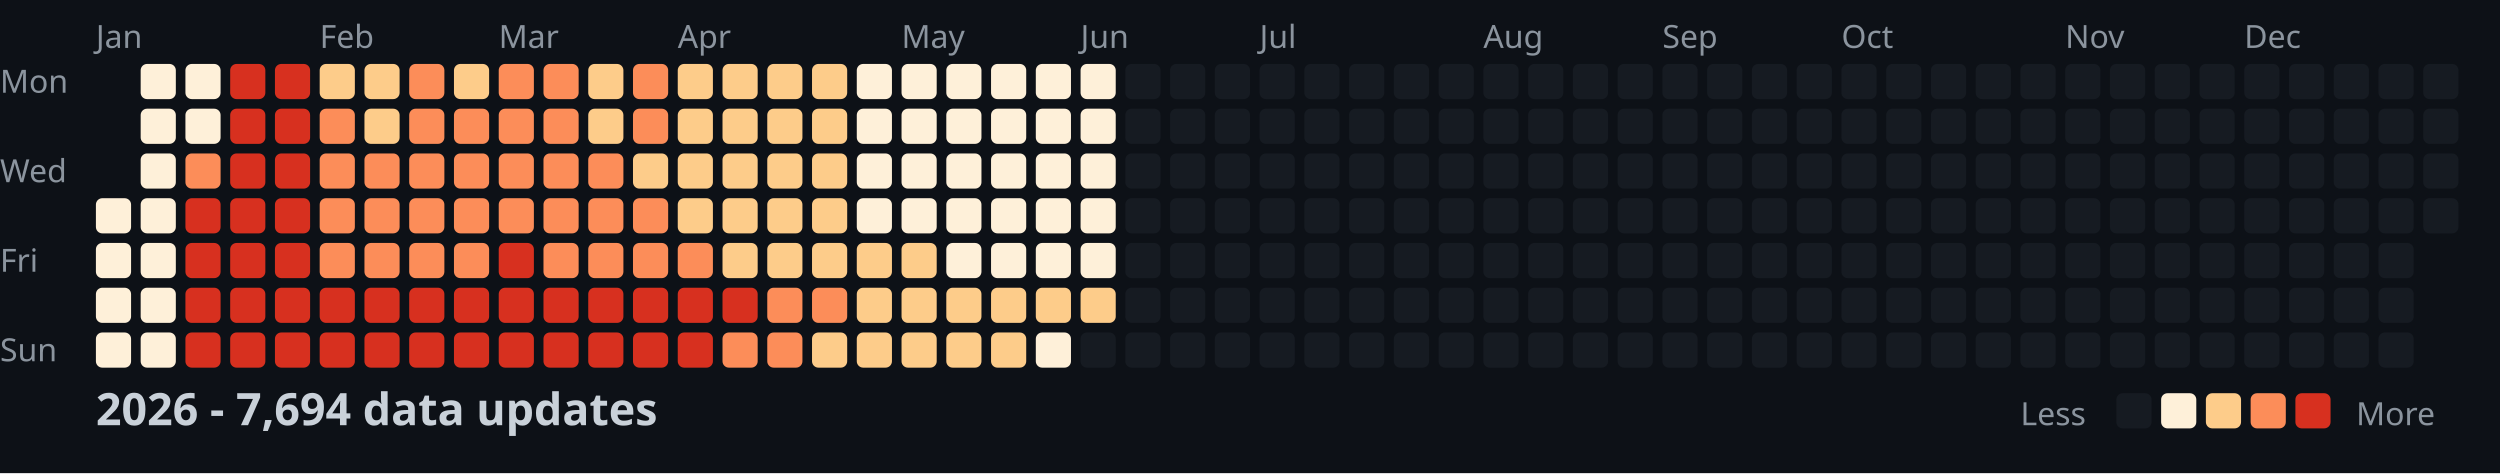
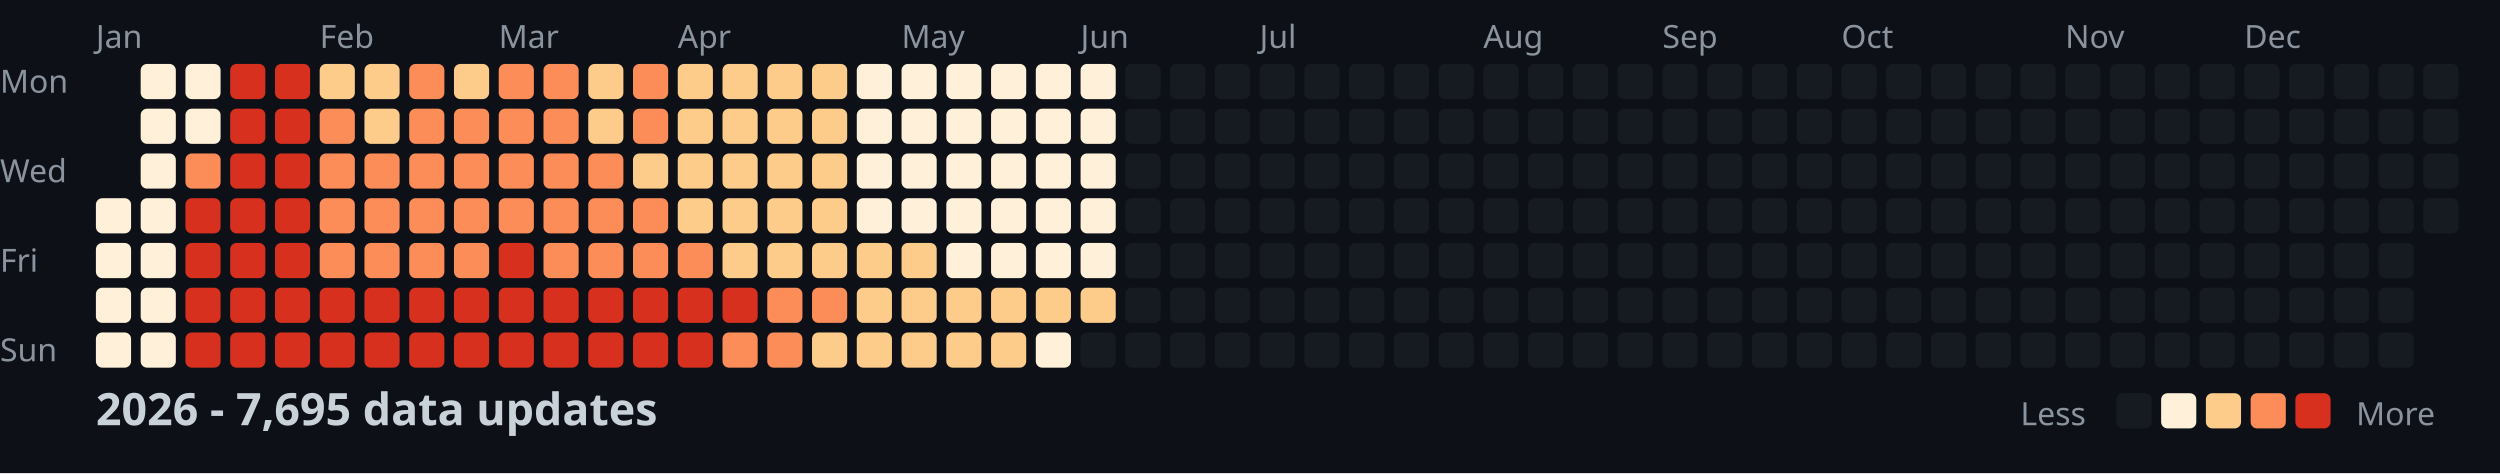
<svg xmlns="http://www.w3.org/2000/svg" width="782" height="148">
  <style>
    .month { font: 10px sans-serif; fill: #8b949e; }
    .day { font: 10px sans-serif; fill: #8b949e; }
    .title { font: bold 14px sans-serif; fill: #c9d1d9; }
    .legend { font: 10px sans-serif; fill: #8b949e; }
  </style>
  <rect width="100%" height="100%" fill="#0d1117" />
  <text x="0" y="29" class="day">Mon</text>
  <text x="0" y="57" class="day">Wed</text>
  <text x="0" y="85" class="day">Fri</text>
  <text x="0" y="113" class="day">Sun</text>
  <text x="30" y="15" class="month">Jan</text>
  <text x="100" y="15" class="month">Feb</text>
  <text x="156" y="15" class="month">Mar</text>
  <text x="212" y="15" class="month">Apr</text>
  <text x="282" y="15" class="month">May</text>
  <text x="338" y="15" class="month">Jun</text>
  <text x="394" y="15" class="month">Jul</text>
  <text x="464" y="15" class="month">Aug</text>
  <text x="520" y="15" class="month">Sep</text>
  <text x="576" y="15" class="month">Oct</text>
  <text x="646" y="15" class="month">Nov</text>
  <text x="702" y="15" class="month">Dec</text>
  <rect x="30" y="62" width="11" height="11" fill="#fef0d9" rx="2" />
  <rect x="30" y="76" width="11" height="11" fill="#fef0d9" rx="2" />
  <rect x="30" y="90" width="11" height="11" fill="#fef0d9" rx="2" />
  <rect x="30" y="104" width="11" height="11" fill="#fef0d9" rx="2" />
  <rect x="44" y="20" width="11" height="11" fill="#fef0d9" rx="2" />
  <rect x="44" y="34" width="11" height="11" fill="#fef0d9" rx="2" />
  <rect x="44" y="48" width="11" height="11" fill="#fef0d9" rx="2" />
  <rect x="44" y="62" width="11" height="11" fill="#fef0d9" rx="2" />
  <rect x="44" y="76" width="11" height="11" fill="#fef0d9" rx="2" />
  <rect x="44" y="90" width="11" height="11" fill="#fef0d9" rx="2" />
  <rect x="44" y="104" width="11" height="11" fill="#fef0d9" rx="2" />
  <rect x="58" y="20" width="11" height="11" fill="#fef0d9" rx="2" />
  <rect x="58" y="34" width="11" height="11" fill="#fef0d9" rx="2" />
  <rect x="58" y="48" width="11" height="11" fill="#fc8d59" rx="2" />
  <rect x="58" y="62" width="11" height="11" fill="#d7301f" rx="2" />
  <rect x="58" y="76" width="11" height="11" fill="#d7301f" rx="2" />
  <rect x="58" y="90" width="11" height="11" fill="#d7301f" rx="2" />
  <rect x="58" y="104" width="11" height="11" fill="#d7301f" rx="2" />
  <rect x="72" y="20" width="11" height="11" fill="#d7301f" rx="2" />
  <rect x="72" y="34" width="11" height="11" fill="#d7301f" rx="2" />
  <rect x="72" y="48" width="11" height="11" fill="#d7301f" rx="2" />
  <rect x="72" y="62" width="11" height="11" fill="#d7301f" rx="2" />
  <rect x="72" y="76" width="11" height="11" fill="#d7301f" rx="2" />
  <rect x="72" y="90" width="11" height="11" fill="#d7301f" rx="2" />
  <rect x="72" y="104" width="11" height="11" fill="#d7301f" rx="2" />
  <rect x="86" y="20" width="11" height="11" fill="#d7301f" rx="2" />
  <rect x="86" y="34" width="11" height="11" fill="#d7301f" rx="2" />
  <rect x="86" y="48" width="11" height="11" fill="#d7301f" rx="2" />
  <rect x="86" y="62" width="11" height="11" fill="#d7301f" rx="2" />
  <rect x="86" y="76" width="11" height="11" fill="#d7301f" rx="2" />
  <rect x="86" y="90" width="11" height="11" fill="#d7301f" rx="2" />
  <rect x="86" y="104" width="11" height="11" fill="#d7301f" rx="2" />
  <rect x="100" y="20" width="11" height="11" fill="#fdcc8a" rx="2" />
  <rect x="100" y="34" width="11" height="11" fill="#fc8d59" rx="2" />
  <rect x="100" y="48" width="11" height="11" fill="#fc8d59" rx="2" />
  <rect x="100" y="62" width="11" height="11" fill="#fc8d59" rx="2" />
  <rect x="100" y="76" width="11" height="11" fill="#fc8d59" rx="2" />
  <rect x="100" y="90" width="11" height="11" fill="#d7301f" rx="2" />
  <rect x="100" y="104" width="11" height="11" fill="#d7301f" rx="2" />
  <rect x="114" y="20" width="11" height="11" fill="#fdcc8a" rx="2" />
  <rect x="114" y="34" width="11" height="11" fill="#fdcc8a" rx="2" />
  <rect x="114" y="48" width="11" height="11" fill="#fc8d59" rx="2" />
  <rect x="114" y="62" width="11" height="11" fill="#fc8d59" rx="2" />
  <rect x="114" y="76" width="11" height="11" fill="#fc8d59" rx="2" />
  <rect x="114" y="90" width="11" height="11" fill="#d7301f" rx="2" />
  <rect x="114" y="104" width="11" height="11" fill="#d7301f" rx="2" />
  <rect x="128" y="20" width="11" height="11" fill="#fc8d59" rx="2" />
  <rect x="128" y="34" width="11" height="11" fill="#fc8d59" rx="2" />
  <rect x="128" y="48" width="11" height="11" fill="#fc8d59" rx="2" />
  <rect x="128" y="62" width="11" height="11" fill="#fc8d59" rx="2" />
  <rect x="128" y="76" width="11" height="11" fill="#fc8d59" rx="2" />
  <rect x="128" y="90" width="11" height="11" fill="#d7301f" rx="2" />
  <rect x="128" y="104" width="11" height="11" fill="#d7301f" rx="2" />
  <rect x="142" y="20" width="11" height="11" fill="#fdcc8a" rx="2" />
  <rect x="142" y="34" width="11" height="11" fill="#fc8d59" rx="2" />
  <rect x="142" y="48" width="11" height="11" fill="#fc8d59" rx="2" />
  <rect x="142" y="62" width="11" height="11" fill="#fc8d59" rx="2" />
  <rect x="142" y="76" width="11" height="11" fill="#fc8d59" rx="2" />
  <rect x="142" y="90" width="11" height="11" fill="#d7301f" rx="2" />
  <rect x="142" y="104" width="11" height="11" fill="#d7301f" rx="2" />
  <rect x="156" y="20" width="11" height="11" fill="#fc8d59" rx="2" />
  <rect x="156" y="34" width="11" height="11" fill="#fc8d59" rx="2" />
  <rect x="156" y="48" width="11" height="11" fill="#fc8d59" rx="2" />
  <rect x="156" y="62" width="11" height="11" fill="#fc8d59" rx="2" />
  <rect x="156" y="76" width="11" height="11" fill="#d7301f" rx="2" />
  <rect x="156" y="90" width="11" height="11" fill="#d7301f" rx="2" />
  <rect x="156" y="104" width="11" height="11" fill="#d7301f" rx="2" />
  <rect x="170" y="20" width="11" height="11" fill="#fc8d59" rx="2" />
  <rect x="170" y="34" width="11" height="11" fill="#fc8d59" rx="2" />
  <rect x="170" y="48" width="11" height="11" fill="#fc8d59" rx="2" />
  <rect x="170" y="62" width="11" height="11" fill="#fc8d59" rx="2" />
  <rect x="170" y="76" width="11" height="11" fill="#fc8d59" rx="2" />
  <rect x="170" y="90" width="11" height="11" fill="#d7301f" rx="2" />
  <rect x="170" y="104" width="11" height="11" fill="#d7301f" rx="2" />
  <rect x="184" y="20" width="11" height="11" fill="#fdcc8a" rx="2" />
  <rect x="184" y="34" width="11" height="11" fill="#fdcc8a" rx="2" />
  <rect x="184" y="48" width="11" height="11" fill="#fc8d59" rx="2" />
  <rect x="184" y="62" width="11" height="11" fill="#fc8d59" rx="2" />
  <rect x="184" y="76" width="11" height="11" fill="#fc8d59" rx="2" />
  <rect x="184" y="90" width="11" height="11" fill="#d7301f" rx="2" />
  <rect x="184" y="104" width="11" height="11" fill="#d7301f" rx="2" />
  <rect x="198" y="20" width="11" height="11" fill="#fc8d59" rx="2" />
  <rect x="198" y="34" width="11" height="11" fill="#fc8d59" rx="2" />
  <rect x="198" y="48" width="11" height="11" fill="#fdcc8a" rx="2" />
  <rect x="198" y="62" width="11" height="11" fill="#fc8d59" rx="2" />
  <rect x="198" y="76" width="11" height="11" fill="#fc8d59" rx="2" />
  <rect x="198" y="90" width="11" height="11" fill="#d7301f" rx="2" />
  <rect x="198" y="104" width="11" height="11" fill="#d7301f" rx="2" />
  <rect x="212" y="20" width="11" height="11" fill="#fdcc8a" rx="2" />
  <rect x="212" y="34" width="11" height="11" fill="#fdcc8a" rx="2" />
  <rect x="212" y="48" width="11" height="11" fill="#fdcc8a" rx="2" />
  <rect x="212" y="62" width="11" height="11" fill="#fdcc8a" rx="2" />
  <rect x="212" y="76" width="11" height="11" fill="#fc8d59" rx="2" />
  <rect x="212" y="90" width="11" height="11" fill="#d7301f" rx="2" />
  <rect x="212" y="104" width="11" height="11" fill="#d7301f" rx="2" />
  <rect x="226" y="20" width="11" height="11" fill="#fdcc8a" rx="2" />
  <rect x="226" y="34" width="11" height="11" fill="#fdcc8a" rx="2" />
  <rect x="226" y="48" width="11" height="11" fill="#fdcc8a" rx="2" />
  <rect x="226" y="62" width="11" height="11" fill="#fdcc8a" rx="2" />
  <rect x="226" y="76" width="11" height="11" fill="#fdcc8a" rx="2" />
  <rect x="226" y="90" width="11" height="11" fill="#d7301f" rx="2" />
  <rect x="226" y="104" width="11" height="11" fill="#fc8d59" rx="2" />
  <rect x="240" y="20" width="11" height="11" fill="#fdcc8a" rx="2" />
  <rect x="240" y="34" width="11" height="11" fill="#fdcc8a" rx="2" />
  <rect x="240" y="48" width="11" height="11" fill="#fdcc8a" rx="2" />
  <rect x="240" y="62" width="11" height="11" fill="#fdcc8a" rx="2" />
  <rect x="240" y="76" width="11" height="11" fill="#fdcc8a" rx="2" />
  <rect x="240" y="90" width="11" height="11" fill="#fc8d59" rx="2" />
  <rect x="240" y="104" width="11" height="11" fill="#fc8d59" rx="2" />
  <rect x="254" y="20" width="11" height="11" fill="#fdcc8a" rx="2" />
  <rect x="254" y="34" width="11" height="11" fill="#fdcc8a" rx="2" />
  <rect x="254" y="48" width="11" height="11" fill="#fdcc8a" rx="2" />
  <rect x="254" y="62" width="11" height="11" fill="#fdcc8a" rx="2" />
  <rect x="254" y="76" width="11" height="11" fill="#fdcc8a" rx="2" />
  <rect x="254" y="90" width="11" height="11" fill="#fc8d59" rx="2" />
  <rect x="254" y="104" width="11" height="11" fill="#fdcc8a" rx="2" />
  <rect x="268" y="20" width="11" height="11" fill="#fef0d9" rx="2" />
  <rect x="268" y="34" width="11" height="11" fill="#fef0d9" rx="2" />
  <rect x="268" y="48" width="11" height="11" fill="#fef0d9" rx="2" />
  <rect x="268" y="62" width="11" height="11" fill="#fef0d9" rx="2" />
  <rect x="268" y="76" width="11" height="11" fill="#fdcc8a" rx="2" />
  <rect x="268" y="90" width="11" height="11" fill="#fdcc8a" rx="2" />
  <rect x="268" y="104" width="11" height="11" fill="#fdcc8a" rx="2" />
  <rect x="282" y="20" width="11" height="11" fill="#fef0d9" rx="2" />
  <rect x="282" y="34" width="11" height="11" fill="#fef0d9" rx="2" />
  <rect x="282" y="48" width="11" height="11" fill="#fef0d9" rx="2" />
  <rect x="282" y="62" width="11" height="11" fill="#fef0d9" rx="2" />
  <rect x="282" y="76" width="11" height="11" fill="#fdcc8a" rx="2" />
  <rect x="282" y="90" width="11" height="11" fill="#fdcc8a" rx="2" />
  <rect x="282" y="104" width="11" height="11" fill="#fdcc8a" rx="2" />
  <rect x="296" y="20" width="11" height="11" fill="#fef0d9" rx="2" />
  <rect x="296" y="34" width="11" height="11" fill="#fef0d9" rx="2" />
  <rect x="296" y="48" width="11" height="11" fill="#fef0d9" rx="2" />
  <rect x="296" y="62" width="11" height="11" fill="#fef0d9" rx="2" />
  <rect x="296" y="76" width="11" height="11" fill="#fef0d9" rx="2" />
  <rect x="296" y="90" width="11" height="11" fill="#fdcc8a" rx="2" />
  <rect x="296" y="104" width="11" height="11" fill="#fdcc8a" rx="2" />
  <rect x="310" y="20" width="11" height="11" fill="#fef0d9" rx="2" />
  <rect x="310" y="34" width="11" height="11" fill="#fef0d9" rx="2" />
  <rect x="310" y="48" width="11" height="11" fill="#fef0d9" rx="2" />
  <rect x="310" y="62" width="11" height="11" fill="#fef0d9" rx="2" />
  <rect x="310" y="76" width="11" height="11" fill="#fef0d9" rx="2" />
  <rect x="310" y="90" width="11" height="11" fill="#fdcc8a" rx="2" />
  <rect x="310" y="104" width="11" height="11" fill="#fdcc8a" rx="2" />
  <rect x="324" y="20" width="11" height="11" fill="#fef0d9" rx="2" />
  <rect x="324" y="34" width="11" height="11" fill="#fef0d9" rx="2" />
  <rect x="324" y="48" width="11" height="11" fill="#fef0d9" rx="2" />
  <rect x="324" y="62" width="11" height="11" fill="#fef0d9" rx="2" />
  <rect x="324" y="76" width="11" height="11" fill="#fef0d9" rx="2" />
  <rect x="324" y="90" width="11" height="11" fill="#fdcc8a" rx="2" />
  <rect x="324" y="104" width="11" height="11" fill="#fef0d9" rx="2" />
  <rect x="338" y="20" width="11" height="11" fill="#fef0d9" rx="2" />
  <rect x="338" y="34" width="11" height="11" fill="#fef0d9" rx="2" />
  <rect x="338" y="48" width="11" height="11" fill="#fef0d9" rx="2" />
  <rect x="338" y="62" width="11" height="11" fill="#fef0d9" rx="2" />
  <rect x="338" y="76" width="11" height="11" fill="#fef0d9" rx="2" />
  <rect x="338" y="90" width="11" height="11" fill="#fdcc8a" rx="2" />
  <rect x="338" y="104" width="11" height="11" fill="#161b22" rx="2" />
  <rect x="352" y="20" width="11" height="11" fill="#161b22" rx="2" />
  <rect x="352" y="34" width="11" height="11" fill="#161b22" rx="2" />
  <rect x="352" y="48" width="11" height="11" fill="#161b22" rx="2" />
  <rect x="352" y="62" width="11" height="11" fill="#161b22" rx="2" />
  <rect x="352" y="76" width="11" height="11" fill="#161b22" rx="2" />
  <rect x="352" y="90" width="11" height="11" fill="#161b22" rx="2" />
  <rect x="352" y="104" width="11" height="11" fill="#161b22" rx="2" />
  <rect x="366" y="20" width="11" height="11" fill="#161b22" rx="2" />
  <rect x="366" y="34" width="11" height="11" fill="#161b22" rx="2" />
  <rect x="366" y="48" width="11" height="11" fill="#161b22" rx="2" />
  <rect x="366" y="62" width="11" height="11" fill="#161b22" rx="2" />
  <rect x="366" y="76" width="11" height="11" fill="#161b22" rx="2" />
  <rect x="366" y="90" width="11" height="11" fill="#161b22" rx="2" />
  <rect x="366" y="104" width="11" height="11" fill="#161b22" rx="2" />
  <rect x="380" y="20" width="11" height="11" fill="#161b22" rx="2" />
  <rect x="380" y="34" width="11" height="11" fill="#161b22" rx="2" />
  <rect x="380" y="48" width="11" height="11" fill="#161b22" rx="2" />
  <rect x="380" y="62" width="11" height="11" fill="#161b22" rx="2" />
  <rect x="380" y="76" width="11" height="11" fill="#161b22" rx="2" />
  <rect x="380" y="90" width="11" height="11" fill="#161b22" rx="2" />
  <rect x="380" y="104" width="11" height="11" fill="#161b22" rx="2" />
  <rect x="394" y="20" width="11" height="11" fill="#161b22" rx="2" />
  <rect x="394" y="34" width="11" height="11" fill="#161b22" rx="2" />
  <rect x="394" y="48" width="11" height="11" fill="#161b22" rx="2" />
  <rect x="394" y="62" width="11" height="11" fill="#161b22" rx="2" />
  <rect x="394" y="76" width="11" height="11" fill="#161b22" rx="2" />
  <rect x="394" y="90" width="11" height="11" fill="#161b22" rx="2" />
  <rect x="394" y="104" width="11" height="11" fill="#161b22" rx="2" />
  <rect x="408" y="20" width="11" height="11" fill="#161b22" rx="2" />
  <rect x="408" y="34" width="11" height="11" fill="#161b22" rx="2" />
  <rect x="408" y="48" width="11" height="11" fill="#161b22" rx="2" />
  <rect x="408" y="62" width="11" height="11" fill="#161b22" rx="2" />
  <rect x="408" y="76" width="11" height="11" fill="#161b22" rx="2" />
  <rect x="408" y="90" width="11" height="11" fill="#161b22" rx="2" />
  <rect x="408" y="104" width="11" height="11" fill="#161b22" rx="2" />
  <rect x="422" y="20" width="11" height="11" fill="#161b22" rx="2" />
  <rect x="422" y="34" width="11" height="11" fill="#161b22" rx="2" />
  <rect x="422" y="48" width="11" height="11" fill="#161b22" rx="2" />
  <rect x="422" y="62" width="11" height="11" fill="#161b22" rx="2" />
  <rect x="422" y="76" width="11" height="11" fill="#161b22" rx="2" />
  <rect x="422" y="90" width="11" height="11" fill="#161b22" rx="2" />
  <rect x="422" y="104" width="11" height="11" fill="#161b22" rx="2" />
  <rect x="436" y="20" width="11" height="11" fill="#161b22" rx="2" />
  <rect x="436" y="34" width="11" height="11" fill="#161b22" rx="2" />
  <rect x="436" y="48" width="11" height="11" fill="#161b22" rx="2" />
  <rect x="436" y="62" width="11" height="11" fill="#161b22" rx="2" />
  <rect x="436" y="76" width="11" height="11" fill="#161b22" rx="2" />
  <rect x="436" y="90" width="11" height="11" fill="#161b22" rx="2" />
  <rect x="436" y="104" width="11" height="11" fill="#161b22" rx="2" />
  <rect x="450" y="20" width="11" height="11" fill="#161b22" rx="2" />
  <rect x="450" y="34" width="11" height="11" fill="#161b22" rx="2" />
  <rect x="450" y="48" width="11" height="11" fill="#161b22" rx="2" />
  <rect x="450" y="62" width="11" height="11" fill="#161b22" rx="2" />
  <rect x="450" y="76" width="11" height="11" fill="#161b22" rx="2" />
  <rect x="450" y="90" width="11" height="11" fill="#161b22" rx="2" />
  <rect x="450" y="104" width="11" height="11" fill="#161b22" rx="2" />
  <rect x="464" y="20" width="11" height="11" fill="#161b22" rx="2" />
  <rect x="464" y="34" width="11" height="11" fill="#161b22" rx="2" />
  <rect x="464" y="48" width="11" height="11" fill="#161b22" rx="2" />
  <rect x="464" y="62" width="11" height="11" fill="#161b22" rx="2" />
  <rect x="464" y="76" width="11" height="11" fill="#161b22" rx="2" />
  <rect x="464" y="90" width="11" height="11" fill="#161b22" rx="2" />
  <rect x="464" y="104" width="11" height="11" fill="#161b22" rx="2" />
  <rect x="478" y="20" width="11" height="11" fill="#161b22" rx="2" />
  <rect x="478" y="34" width="11" height="11" fill="#161b22" rx="2" />
  <rect x="478" y="48" width="11" height="11" fill="#161b22" rx="2" />
  <rect x="478" y="62" width="11" height="11" fill="#161b22" rx="2" />
  <rect x="478" y="76" width="11" height="11" fill="#161b22" rx="2" />
  <rect x="478" y="90" width="11" height="11" fill="#161b22" rx="2" />
  <rect x="478" y="104" width="11" height="11" fill="#161b22" rx="2" />
  <rect x="492" y="20" width="11" height="11" fill="#161b22" rx="2" />
  <rect x="492" y="34" width="11" height="11" fill="#161b22" rx="2" />
  <rect x="492" y="48" width="11" height="11" fill="#161b22" rx="2" />
  <rect x="492" y="62" width="11" height="11" fill="#161b22" rx="2" />
  <rect x="492" y="76" width="11" height="11" fill="#161b22" rx="2" />
  <rect x="492" y="90" width="11" height="11" fill="#161b22" rx="2" />
  <rect x="492" y="104" width="11" height="11" fill="#161b22" rx="2" />
  <rect x="506" y="20" width="11" height="11" fill="#161b22" rx="2" />
  <rect x="506" y="34" width="11" height="11" fill="#161b22" rx="2" />
  <rect x="506" y="48" width="11" height="11" fill="#161b22" rx="2" />
  <rect x="506" y="62" width="11" height="11" fill="#161b22" rx="2" />
  <rect x="506" y="76" width="11" height="11" fill="#161b22" rx="2" />
  <rect x="506" y="90" width="11" height="11" fill="#161b22" rx="2" />
  <rect x="506" y="104" width="11" height="11" fill="#161b22" rx="2" />
  <rect x="520" y="20" width="11" height="11" fill="#161b22" rx="2" />
  <rect x="520" y="34" width="11" height="11" fill="#161b22" rx="2" />
  <rect x="520" y="48" width="11" height="11" fill="#161b22" rx="2" />
  <rect x="520" y="62" width="11" height="11" fill="#161b22" rx="2" />
  <rect x="520" y="76" width="11" height="11" fill="#161b22" rx="2" />
  <rect x="520" y="90" width="11" height="11" fill="#161b22" rx="2" />
  <rect x="520" y="104" width="11" height="11" fill="#161b22" rx="2" />
  <rect x="534" y="20" width="11" height="11" fill="#161b22" rx="2" />
  <rect x="534" y="34" width="11" height="11" fill="#161b22" rx="2" />
  <rect x="534" y="48" width="11" height="11" fill="#161b22" rx="2" />
  <rect x="534" y="62" width="11" height="11" fill="#161b22" rx="2" />
  <rect x="534" y="76" width="11" height="11" fill="#161b22" rx="2" />
  <rect x="534" y="90" width="11" height="11" fill="#161b22" rx="2" />
  <rect x="534" y="104" width="11" height="11" fill="#161b22" rx="2" />
  <rect x="548" y="20" width="11" height="11" fill="#161b22" rx="2" />
  <rect x="548" y="34" width="11" height="11" fill="#161b22" rx="2" />
  <rect x="548" y="48" width="11" height="11" fill="#161b22" rx="2" />
  <rect x="548" y="62" width="11" height="11" fill="#161b22" rx="2" />
  <rect x="548" y="76" width="11" height="11" fill="#161b22" rx="2" />
  <rect x="548" y="90" width="11" height="11" fill="#161b22" rx="2" />
  <rect x="548" y="104" width="11" height="11" fill="#161b22" rx="2" />
  <rect x="562" y="20" width="11" height="11" fill="#161b22" rx="2" />
  <rect x="562" y="34" width="11" height="11" fill="#161b22" rx="2" />
  <rect x="562" y="48" width="11" height="11" fill="#161b22" rx="2" />
  <rect x="562" y="62" width="11" height="11" fill="#161b22" rx="2" />
  <rect x="562" y="76" width="11" height="11" fill="#161b22" rx="2" />
  <rect x="562" y="90" width="11" height="11" fill="#161b22" rx="2" />
  <rect x="562" y="104" width="11" height="11" fill="#161b22" rx="2" />
  <rect x="576" y="20" width="11" height="11" fill="#161b22" rx="2" />
  <rect x="576" y="34" width="11" height="11" fill="#161b22" rx="2" />
  <rect x="576" y="48" width="11" height="11" fill="#161b22" rx="2" />
  <rect x="576" y="62" width="11" height="11" fill="#161b22" rx="2" />
  <rect x="576" y="76" width="11" height="11" fill="#161b22" rx="2" />
  <rect x="576" y="90" width="11" height="11" fill="#161b22" rx="2" />
  <rect x="576" y="104" width="11" height="11" fill="#161b22" rx="2" />
  <rect x="590" y="20" width="11" height="11" fill="#161b22" rx="2" />
  <rect x="590" y="34" width="11" height="11" fill="#161b22" rx="2" />
  <rect x="590" y="48" width="11" height="11" fill="#161b22" rx="2" />
  <rect x="590" y="62" width="11" height="11" fill="#161b22" rx="2" />
  <rect x="590" y="76" width="11" height="11" fill="#161b22" rx="2" />
  <rect x="590" y="90" width="11" height="11" fill="#161b22" rx="2" />
  <rect x="590" y="104" width="11" height="11" fill="#161b22" rx="2" />
  <rect x="604" y="20" width="11" height="11" fill="#161b22" rx="2" />
  <rect x="604" y="34" width="11" height="11" fill="#161b22" rx="2" />
  <rect x="604" y="48" width="11" height="11" fill="#161b22" rx="2" />
  <rect x="604" y="62" width="11" height="11" fill="#161b22" rx="2" />
  <rect x="604" y="76" width="11" height="11" fill="#161b22" rx="2" />
  <rect x="604" y="90" width="11" height="11" fill="#161b22" rx="2" />
  <rect x="604" y="104" width="11" height="11" fill="#161b22" rx="2" />
  <rect x="618" y="20" width="11" height="11" fill="#161b22" rx="2" />
  <rect x="618" y="34" width="11" height="11" fill="#161b22" rx="2" />
  <rect x="618" y="48" width="11" height="11" fill="#161b22" rx="2" />
  <rect x="618" y="62" width="11" height="11" fill="#161b22" rx="2" />
  <rect x="618" y="76" width="11" height="11" fill="#161b22" rx="2" />
  <rect x="618" y="90" width="11" height="11" fill="#161b22" rx="2" />
  <rect x="618" y="104" width="11" height="11" fill="#161b22" rx="2" />
  <rect x="632" y="20" width="11" height="11" fill="#161b22" rx="2" />
  <rect x="632" y="34" width="11" height="11" fill="#161b22" rx="2" />
  <rect x="632" y="48" width="11" height="11" fill="#161b22" rx="2" />
  <rect x="632" y="62" width="11" height="11" fill="#161b22" rx="2" />
  <rect x="632" y="76" width="11" height="11" fill="#161b22" rx="2" />
  <rect x="632" y="90" width="11" height="11" fill="#161b22" rx="2" />
  <rect x="632" y="104" width="11" height="11" fill="#161b22" rx="2" />
  <rect x="646" y="20" width="11" height="11" fill="#161b22" rx="2" />
  <rect x="646" y="34" width="11" height="11" fill="#161b22" rx="2" />
  <rect x="646" y="48" width="11" height="11" fill="#161b22" rx="2" />
  <rect x="646" y="62" width="11" height="11" fill="#161b22" rx="2" />
  <rect x="646" y="76" width="11" height="11" fill="#161b22" rx="2" />
  <rect x="646" y="90" width="11" height="11" fill="#161b22" rx="2" />
  <rect x="646" y="104" width="11" height="11" fill="#161b22" rx="2" />
  <rect x="660" y="20" width="11" height="11" fill="#161b22" rx="2" />
  <rect x="660" y="34" width="11" height="11" fill="#161b22" rx="2" />
  <rect x="660" y="48" width="11" height="11" fill="#161b22" rx="2" />
  <rect x="660" y="62" width="11" height="11" fill="#161b22" rx="2" />
  <rect x="660" y="76" width="11" height="11" fill="#161b22" rx="2" />
  <rect x="660" y="90" width="11" height="11" fill="#161b22" rx="2" />
  <rect x="660" y="104" width="11" height="11" fill="#161b22" rx="2" />
  <rect x="674" y="20" width="11" height="11" fill="#161b22" rx="2" />
  <rect x="674" y="34" width="11" height="11" fill="#161b22" rx="2" />
  <rect x="674" y="48" width="11" height="11" fill="#161b22" rx="2" />
  <rect x="674" y="62" width="11" height="11" fill="#161b22" rx="2" />
  <rect x="674" y="76" width="11" height="11" fill="#161b22" rx="2" />
  <rect x="674" y="90" width="11" height="11" fill="#161b22" rx="2" />
  <rect x="674" y="104" width="11" height="11" fill="#161b22" rx="2" />
  <rect x="688" y="20" width="11" height="11" fill="#161b22" rx="2" />
  <rect x="688" y="34" width="11" height="11" fill="#161b22" rx="2" />
  <rect x="688" y="48" width="11" height="11" fill="#161b22" rx="2" />
  <rect x="688" y="62" width="11" height="11" fill="#161b22" rx="2" />
  <rect x="688" y="76" width="11" height="11" fill="#161b22" rx="2" />
  <rect x="688" y="90" width="11" height="11" fill="#161b22" rx="2" />
  <rect x="688" y="104" width="11" height="11" fill="#161b22" rx="2" />
  <rect x="702" y="20" width="11" height="11" fill="#161b22" rx="2" />
  <rect x="702" y="34" width="11" height="11" fill="#161b22" rx="2" />
  <rect x="702" y="48" width="11" height="11" fill="#161b22" rx="2" />
  <rect x="702" y="62" width="11" height="11" fill="#161b22" rx="2" />
  <rect x="702" y="76" width="11" height="11" fill="#161b22" rx="2" />
  <rect x="702" y="90" width="11" height="11" fill="#161b22" rx="2" />
  <rect x="702" y="104" width="11" height="11" fill="#161b22" rx="2" />
  <rect x="716" y="20" width="11" height="11" fill="#161b22" rx="2" />
  <rect x="716" y="34" width="11" height="11" fill="#161b22" rx="2" />
  <rect x="716" y="48" width="11" height="11" fill="#161b22" rx="2" />
  <rect x="716" y="62" width="11" height="11" fill="#161b22" rx="2" />
  <rect x="716" y="76" width="11" height="11" fill="#161b22" rx="2" />
  <rect x="716" y="90" width="11" height="11" fill="#161b22" rx="2" />
  <rect x="716" y="104" width="11" height="11" fill="#161b22" rx="2" />
  <rect x="730" y="20" width="11" height="11" fill="#161b22" rx="2" />
  <rect x="730" y="34" width="11" height="11" fill="#161b22" rx="2" />
  <rect x="730" y="48" width="11" height="11" fill="#161b22" rx="2" />
  <rect x="730" y="62" width="11" height="11" fill="#161b22" rx="2" />
  <rect x="730" y="76" width="11" height="11" fill="#161b22" rx="2" />
  <rect x="730" y="90" width="11" height="11" fill="#161b22" rx="2" />
  <rect x="730" y="104" width="11" height="11" fill="#161b22" rx="2" />
  <rect x="744" y="20" width="11" height="11" fill="#161b22" rx="2" />
  <rect x="744" y="34" width="11" height="11" fill="#161b22" rx="2" />
  <rect x="744" y="48" width="11" height="11" fill="#161b22" rx="2" />
  <rect x="744" y="62" width="11" height="11" fill="#161b22" rx="2" />
  <rect x="744" y="76" width="11" height="11" fill="#161b22" rx="2" />
  <rect x="744" y="90" width="11" height="11" fill="#161b22" rx="2" />
  <rect x="744" y="104" width="11" height="11" fill="#161b22" rx="2" />
  <rect x="758" y="20" width="11" height="11" fill="#161b22" rx="2" />
  <rect x="758" y="34" width="11" height="11" fill="#161b22" rx="2" />
  <rect x="758" y="48" width="11" height="11" fill="#161b22" rx="2" />
  <rect x="758" y="62" width="11" height="11" fill="#161b22" rx="2" />
-   <text x="30" y="133" class="title">2026 - 7,694 data updates</text>
+   <text x="30" y="133" class="title">2026 - 7,695 data updates</text>
  <text x="632" y="133" class="legend">Less</text>
  <rect x="662" y="123" width="11" height="11" fill="#161b22" rx="2" />
  <rect x="676" y="123" width="11" height="11" fill="#fef0d9" rx="2" />
  <rect x="690" y="123" width="11" height="11" fill="#fdcc8a" rx="2" />
  <rect x="704" y="123" width="11" height="11" fill="#fc8d59" rx="2" />
  <rect x="718" y="123" width="11" height="11" fill="#d7301f" rx="2" />
  <text x="737" y="133" class="legend">More</text>
</svg>
